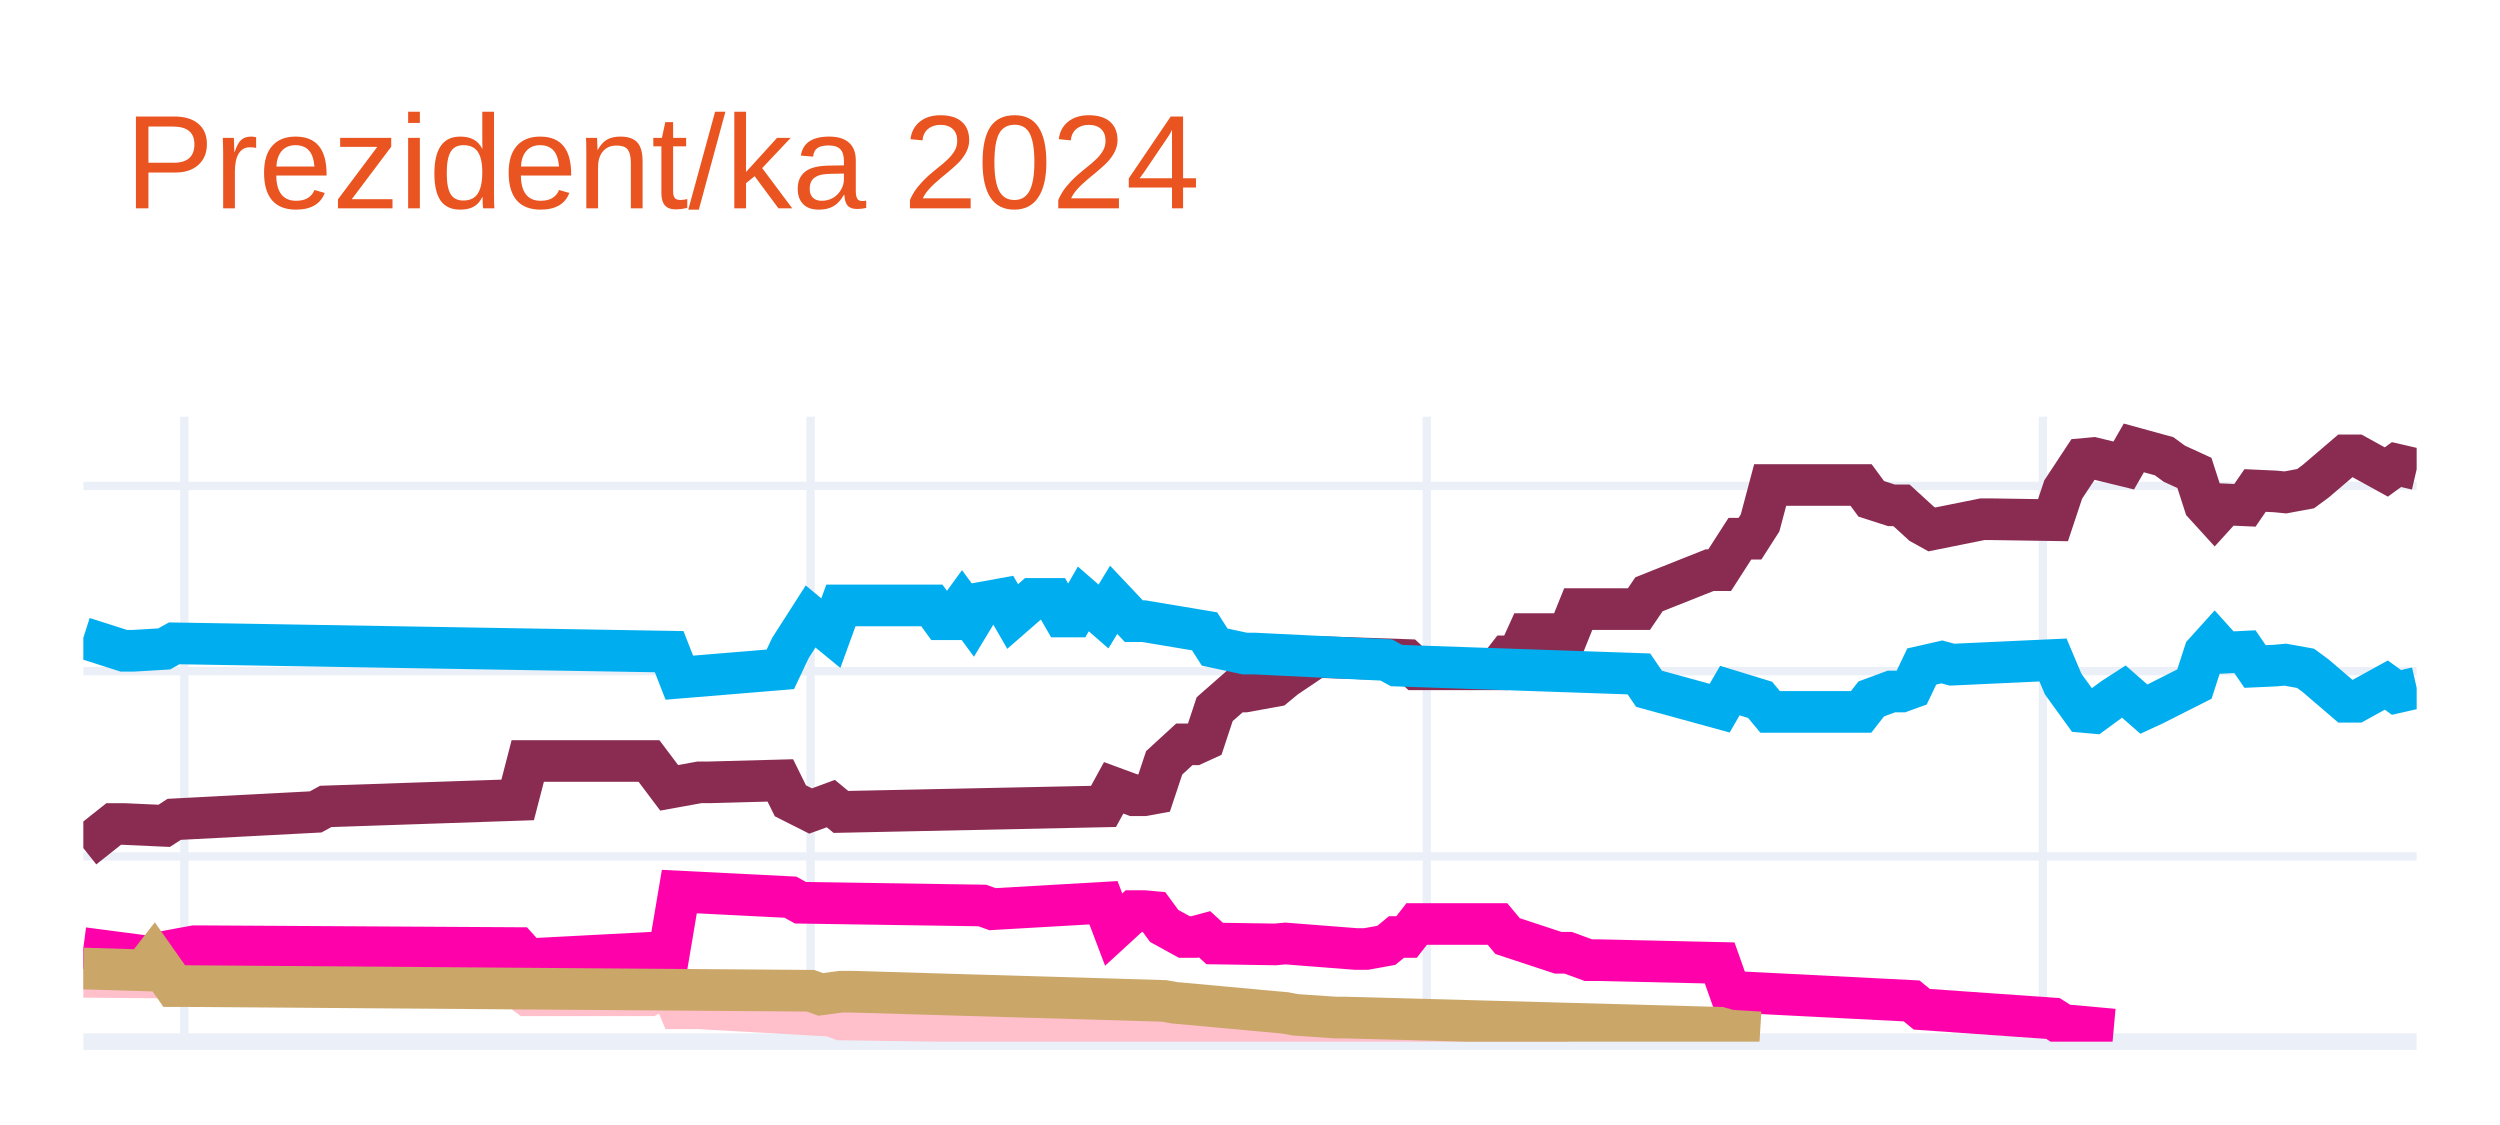
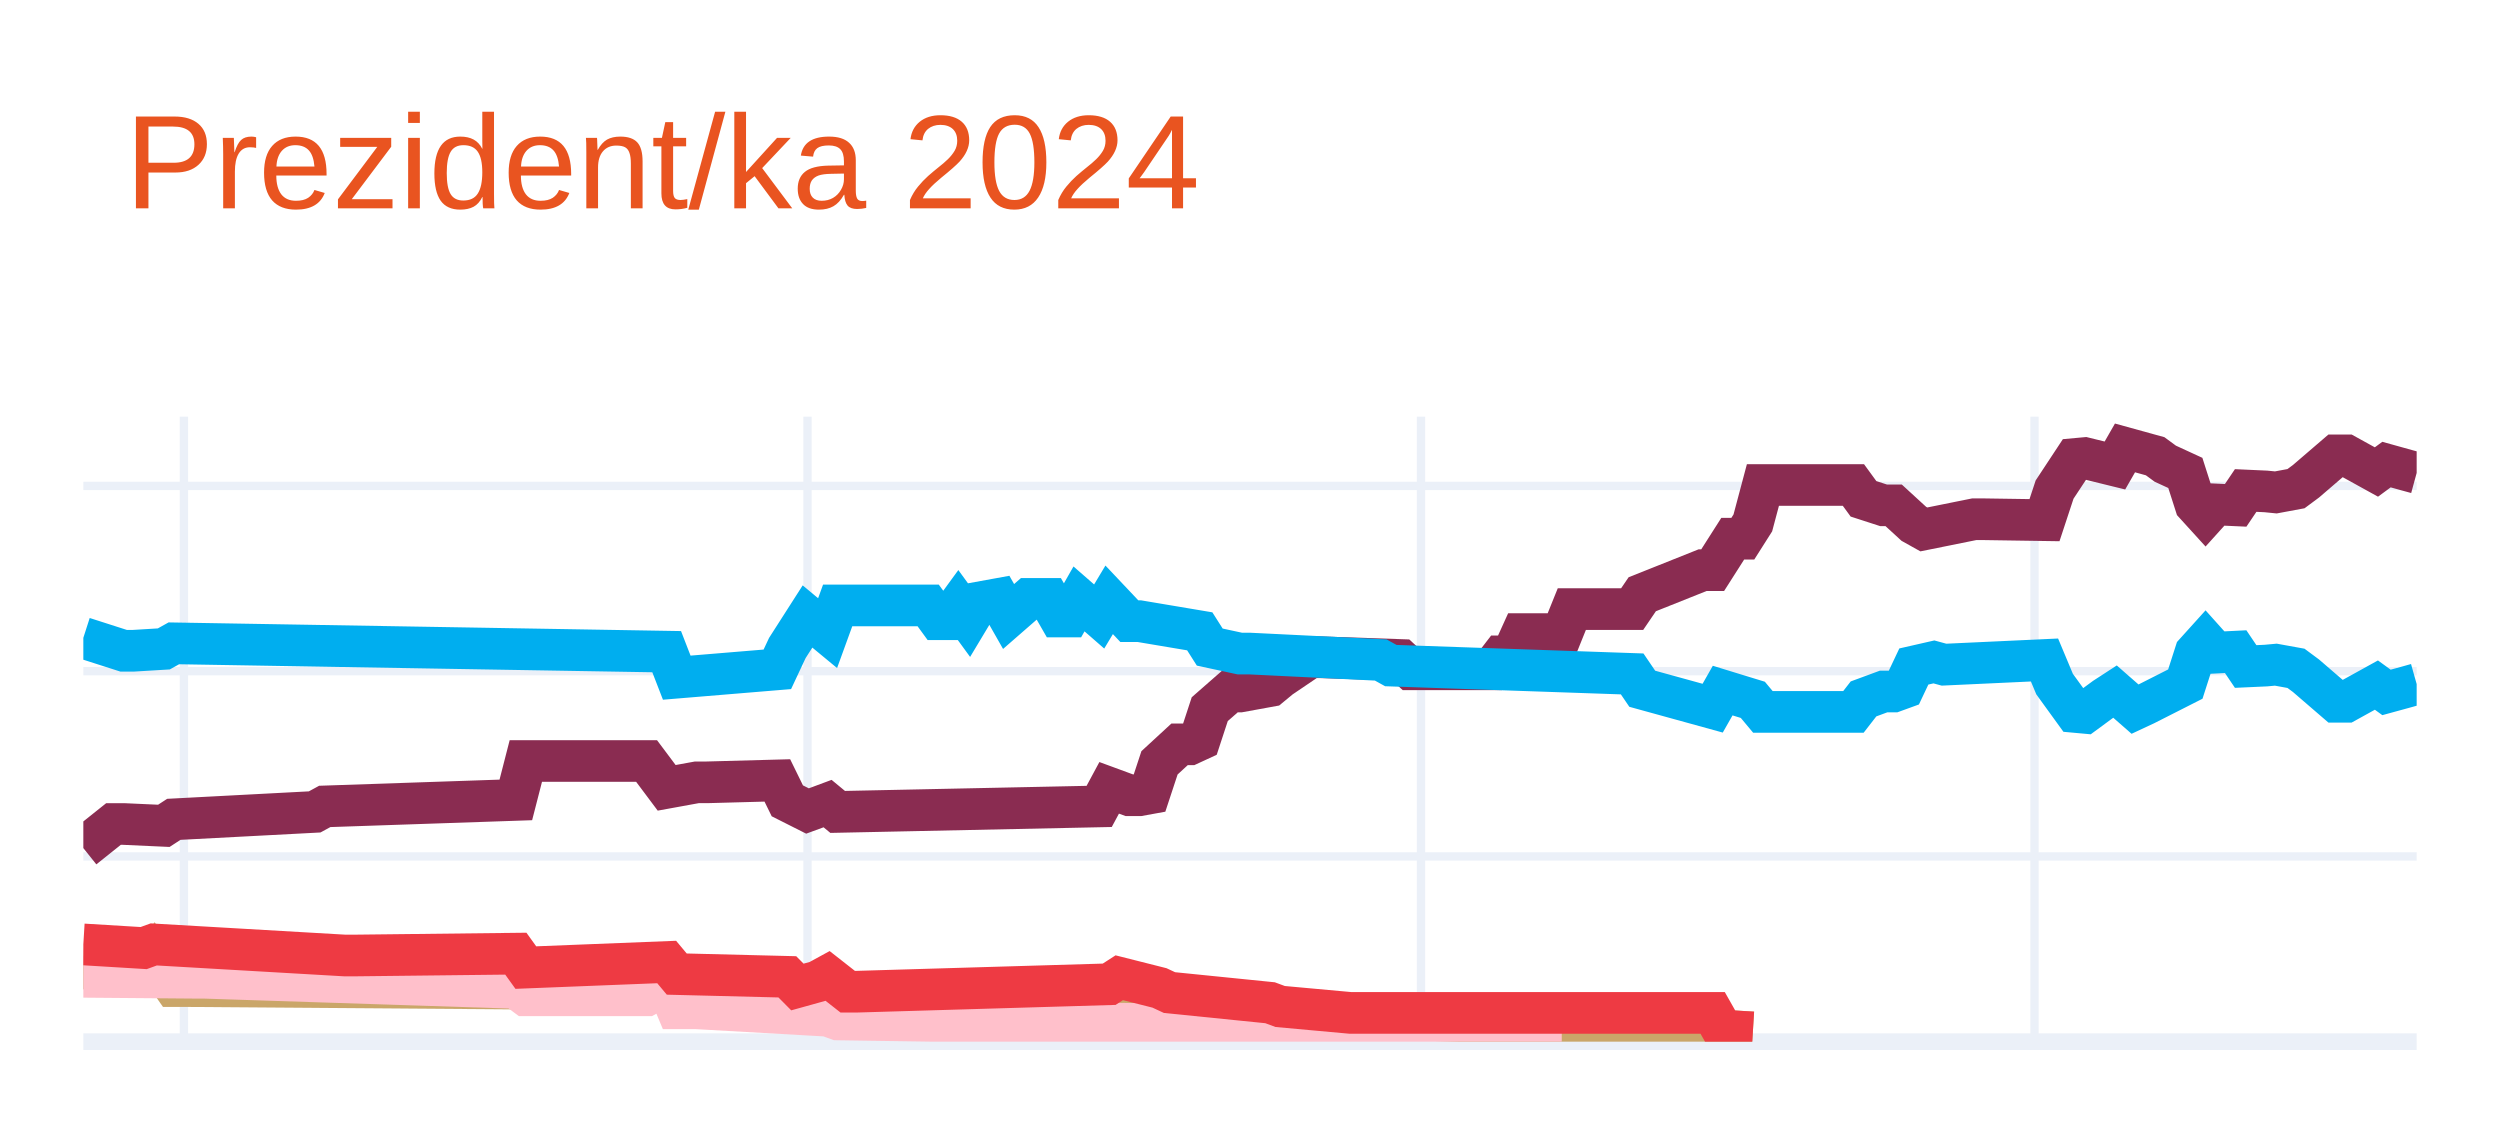
<svg xmlns="http://www.w3.org/2000/svg" class="main-svg" width="300" height="135" style="" viewBox="0 0 300 135">
  <rect x="0" y="0" width="300" height="135" style="fill: rgb(255, 255, 255); fill-opacity: 1;" />
-   <defs id="defs-96b6a9">
+   <defs id="defs-4e6a86">
    <g class="clips">
-       <clipPath id="clip96b6a9xyplot" class="plotclip">
+       <clipPath id="clip4e6a86xyplot" class="plotclip">
        <rect width="280" height="75" />
      </clipPath>
-       <clipPath class="axesclip" id="clip96b6a9x">
+       <clipPath class="axesclip" id="clip4e6a86x">
        <rect x="10" y="0" width="280" height="135" />
      </clipPath>
-       <clipPath class="axesclip" id="clip96b6a9y">
+       <clipPath class="axesclip" id="clip4e6a86y">
        <rect x="0" y="50" width="300" height="75" />
      </clipPath>
-       <clipPath class="axesclip" id="clip96b6a9xy">
+       <clipPath class="axesclip" id="clip4e6a86xy">
        <rect x="10" y="50" width="280" height="75" />
      </clipPath>
    </g>
    <g class="gradients" />
    <g class="patterns" />
  </defs>
  <g class="bglayer" />
  <g class="layer-below">
    <g class="imagelayer" />
    <g class="shapelayer" />
  </g>
  <g class="cartesianlayer">
    <g class="subplot xy">
      <g class="layer-subplot">
        <g class="shapelayer" />
        <g class="imagelayer" />
      </g>
      <g class="minor-gridlayer">
        <g class="x" />
        <g class="y" />
      </g>
      <g class="gridlayer">
        <g class="x">
-           <path class="xgrid crisp" transform="translate(22.12,0)" d="M0,50v75" style="stroke: rgb(235, 240, 248); stroke-opacity: 1; stroke-width: 1px;" />
-           <path class="xgrid crisp" transform="translate(97.27,0)" d="M0,50v75" style="stroke: rgb(235, 240, 248); stroke-opacity: 1; stroke-width: 1px;" />
-           <path class="xgrid crisp" transform="translate(171.21,0)" d="M0,50v75" style="stroke: rgb(235, 240, 248); stroke-opacity: 1; stroke-width: 1px;" />
-           <path class="xgrid crisp" transform="translate(245.15,0)" d="M0,50v75" style="stroke: rgb(235, 240, 248); stroke-opacity: 1; stroke-width: 1px;" />
+           <path class="xgrid crisp" transform="translate(22.07,0)" d="M0,50v75" style="stroke: rgb(235, 240, 248); stroke-opacity: 1; stroke-width: 1px;" />
+           <path class="xgrid crisp" transform="translate(96.9,0)" d="M0,50v75" style="stroke: rgb(235, 240, 248); stroke-opacity: 1; stroke-width: 1px;" />
+           <path class="xgrid crisp" transform="translate(170.52,0)" d="M0,50v75" style="stroke: rgb(235, 240, 248); stroke-opacity: 1; stroke-width: 1px;" />
+           <path class="xgrid crisp" transform="translate(244.14,0)" d="M0,50v75" style="stroke: rgb(235, 240, 248); stroke-opacity: 1; stroke-width: 1px;" />
        </g>
        <g class="y">
          <path class="ygrid crisp" transform="translate(0,102.77)" d="M10,0h280" style="stroke: rgb(235, 240, 248); stroke-opacity: 1; stroke-width: 1px;" />
          <path class="ygrid crisp" transform="translate(0,80.54)" d="M10,0h280" style="stroke: rgb(235, 240, 248); stroke-opacity: 1; stroke-width: 1px;" />
          <path class="ygrid crisp" transform="translate(0,58.31)" d="M10,0h280" style="stroke: rgb(235, 240, 248); stroke-opacity: 1; stroke-width: 1px;" />
        </g>
      </g>
      <g class="zerolinelayer">
        <path class="yzl zl crisp" transform="translate(0,125)" d="M10,0h280" style="stroke: rgb(235, 240, 248); stroke-opacity: 1; stroke-width: 2px;" />
      </g>
      <path class="xlines-below" />
      <path class="ylines-below" />
      <g class="overlines-below" />
      <g class="xaxislayer-below" />
      <g class="yaxislayer-below" />
      <g class="overaxes-below" />
-       <g class="plot" transform="translate(10,50)" clip-path="url(#clip96b6a9xyplot)">
+       <g class="plot" transform="translate(10,50)" clip-path="url(#clip4e6a86xyplot)">
        <g class="scatterlayer mlayer">
-           <g class="trace scatter trace9f3b58" style="stroke-miterlimit: 2; opacity: 1;">
+           <g class="trace scatter tracebcf43d" style="stroke-miterlimit: 2; opacity: 1;">
            <g class="fills" />
            <g class="errorbars" />
            <g class="lines">
-               <path class="js-line" d="M0,51.77L3.64,48.88L4.85,48.88L9.7,49.1L10.91,48.32L27.88,47.43L29.09,46.77L52.12,45.99L53.33,41.32L67.88,41.32L70.3,44.54L73.94,43.88L75.15,43.88L83.64,43.65L84.85,46.1L87.27,47.32L88.48,46.88L89.7,46.43L90.91,47.43L122.42,46.77L123.64,44.54L126.06,45.43L127.27,45.43L128.48,45.21L129.7,41.54L132.12,39.32L133.33,39.32L134.55,38.76L135.76,35.1L138.18,32.98L139.39,32.98L143.03,32.32L144.24,31.32L147.88,28.87L149.09,28.87L158.79,29.2L160,30.32L169.7,30.32L170.91,28.76L172.12,28.76L173.33,26.09L178.18,26.09L179.39,23.09L186.67,23.09L187.88,21.31L195.15,18.42L196.36,18.42L198.79,14.64L200,14.64L201.21,12.75L202.42,8.2L213.33,8.2L214.55,9.86L216.97,10.64L218.18,10.64L220.61,12.86L221.82,13.53L227.88,12.31L229.09,12.31L236.36,12.42L237.58,8.75L240,5.08L241.21,4.97L244.85,5.86L246.06,3.75L249.7,4.75L250.91,5.64L253.33,6.75L254.55,10.53L255.76,11.86L256.97,10.53L259.39,10.64L260.61,8.86L263.03,8.97L264.24,9.09L266.67,8.64L267.88,7.75L271.52,4.64L272.73,4.64L276.36,6.64L277.58,5.75L280,6.31" style="vector-effect: none; fill: none; stroke: rgb(138, 44, 81); stroke-opacity: 1; stroke-width: 5px; opacity: 1;" />
+               <path class="js-line" d="M0,51.77L3.62,48.88L4.83,48.88L9.66,49.1L10.86,48.32L27.76,47.43L28.97,46.77L51.9,45.99L53.1,41.32L67.59,41.32L70,44.54L73.62,43.88L74.83,43.88L83.28,43.65L84.48,46.1L86.9,47.32L88.1,46.88L89.31,46.43L90.52,47.43L121.9,46.77L123.1,44.54L125.52,45.43L126.72,45.43L127.93,45.21L129.14,41.54L131.55,39.32L132.76,39.32L133.97,38.76L135.17,35.1L137.59,32.98L138.79,32.98L142.41,32.32L143.62,31.32L147.24,28.87L148.45,28.87L158.1,29.2L159.31,30.32L168.97,30.32L170.17,28.76L171.38,28.76L172.59,26.09L177.41,26.09L178.62,23.09L185.86,23.09L187.07,21.31L194.31,18.42L195.52,18.42L197.93,14.64L199.14,14.64L200.34,12.75L201.55,8.2L212.41,8.2L213.62,9.86L216.03,10.64L217.24,10.64L219.66,12.86L220.86,13.53L226.9,12.31L228.1,12.31L235.34,12.42L236.55,8.75L238.97,5.08L240.17,4.97L243.79,5.86L245,3.75L248.62,4.75L249.83,5.64L252.24,6.75L253.45,10.53L254.66,11.86L255.86,10.53L258.28,10.64L259.48,8.86L261.9,8.97L263.1,9.09L265.52,8.64L266.72,7.75L270.34,4.64L271.55,4.64L275.17,6.64L276.38,5.75L278.79,6.42L280,6.75" style="vector-effect: none; fill: none; stroke: rgb(138, 44, 81); stroke-opacity: 1; stroke-width: 5px; opacity: 1;" />
            </g>
            <g class="points" />
            <g class="text" />
          </g>
-           <g class="trace scatter traceae1423" style="stroke-miterlimit: 2; opacity: 1;">
+           <g class="trace scatter tracec37bfe" style="stroke-miterlimit: 2; opacity: 1;">
            <g class="fills" />
            <g class="errorbars" />
            <g class="lines">
-               <path class="js-line" d="M0,26.54L4.85,28.09L6.06,28.09L9.7,27.87L10.91,27.2L70.3,28.2L71.52,31.32L83.64,30.32L84.85,27.76L87.27,23.98L88.48,24.98L89.7,25.98L90.91,22.65L101.82,22.65L103.03,24.31L104.24,24.31L105.45,22.65L106.67,24.31L107.88,22.31L110.3,21.87L111.52,23.98L113.94,21.87L115.15,21.87L116.36,21.87L117.58,23.98L118.79,23.98L120,21.87L122.42,23.98L123.64,21.98L126.06,24.54L127.27,24.54L134.55,25.76L135.76,27.65L139.39,28.43L140.61,28.43L156.36,29.2L157.58,29.87L186.67,30.87L187.88,32.65L196.36,34.98L197.58,32.87L201.21,33.98L202.42,35.43L213.33,35.43L214.55,33.87L216.97,32.98L218.18,32.98L219.39,32.54L220.61,29.98L223.03,29.43L224.24,29.76L236.36,29.2L237.58,32.09L240,35.43L241.21,35.54L243.64,33.76L244.85,32.98L247.27,35.1L248.48,34.54L253.33,32.09L254.55,28.32L255.76,26.98L256.97,28.32L259.39,28.2L260.61,29.98L263.03,29.87L264.24,29.76L266.67,30.2L267.88,31.09L271.52,34.21L272.73,34.21L276.36,32.21L277.58,33.09L280,32.54" style="vector-effect: none; fill: none; stroke: rgb(0, 174, 239); stroke-opacity: 1; stroke-width: 5px; opacity: 1;" />
+               <path class="js-line" d="M0,26.54L4.83,28.09L6.03,28.09L9.66,27.87L10.86,27.2L70,28.2L71.21,31.32L83.28,30.32L84.48,27.76L86.9,23.98L88.1,24.98L89.31,25.98L90.52,22.65L101.38,22.65L102.59,24.31L103.79,24.31L105,22.65L106.21,24.31L107.41,22.31L109.83,21.87L111.03,23.98L113.45,21.87L114.66,21.87L115.86,21.87L117.07,23.98L118.28,23.98L119.48,21.87L121.9,23.98L123.1,21.98L125.52,24.54L126.72,24.54L133.97,25.76L135.17,27.65L138.79,28.43L140,28.43L155.69,29.2L156.9,29.87L185.86,30.87L187.07,32.65L195.52,34.98L196.72,32.87L200.34,33.98L201.55,35.43L212.41,35.43L213.62,33.87L216.03,32.98L217.24,32.98L218.45,32.54L219.66,29.98L222.07,29.43L223.28,29.76L235.34,29.2L236.55,32.09L238.97,35.43L240.17,35.54L242.59,33.76L243.79,32.98L246.21,35.1L247.41,34.54L252.24,32.09L253.45,28.32L254.66,26.98L255.86,28.32L258.28,28.2L259.48,29.98L261.9,29.87L263.1,29.76L265.52,30.2L266.72,31.09L270.34,34.21L271.55,34.21L275.17,32.21L276.38,33.09L278.79,32.43L280,32.09" style="vector-effect: none; fill: none; stroke: rgb(0, 174, 239); stroke-opacity: 1; stroke-width: 5px; opacity: 1;" />
            </g>
            <g class="points" />
            <g class="text" />
          </g>
-           <g class="trace scatter trace2c52fc" style="stroke-miterlimit: 2; opacity: 1;">
+           <g class="trace scatter trace36b0fb" style="stroke-miterlimit: 2; opacity: 1;">
            <g class="fills" />
            <g class="errorbars" />
            <g class="lines">
-               <path class="js-line" d="M0,67.22L13.33,67.33L14.55,67.33L52.12,68.55L53.33,69.44L67.88,69.44L70.3,68.11L71.52,71L73.94,71L89.7,71.89L90.91,72.33L143.03,73.11L144.24,73.55L178.18,73.55" style="vector-effect: none; fill: none; stroke: rgb(255, 192, 203); stroke-opacity: 1; stroke-width: 5px; opacity: 1;" />
+               <path class="js-line" d="M0,66.22L7.24,66.44L8.45,64.88L10.86,68.33L12.07,68.33L86.9,68.89L88.1,69.33L90.52,69L91.72,69L129.14,70.11L130.34,70.33L143.62,71.55L144.83,71.78L149.66,72.11L150.86,72.11L195.52,73.33L196.72,73.67L200.34,73.89" style="vector-effect: none; fill: none; stroke: rgb(202, 166, 105); stroke-opacity: 1; stroke-width: 5px; opacity: 1;" />
            </g>
            <g class="points" />
            <g class="text" />
          </g>
-           <g class="trace scatter trace0c1675" style="stroke-miterlimit: 2; opacity: 1;">
+           <g class="trace scatter traceaa7537" style="stroke-miterlimit: 2; opacity: 1;">
            <g class="fills" />
            <g class="errorbars" />
            <g class="lines">
-               <path class="js-line" d="M0,63.77L8.48,64.88L9.7,64.22L13.33,63.55L14.55,63.55L52.12,63.77L53.33,65.11L70.3,64.22L71.52,56.99L84.85,57.66L86.06,58.33L107.88,58.66L109.09,59.1L122.42,58.33L123.64,61.55L126.06,59.33L127.27,59.33L128.48,59.44L129.7,61.11L132.12,62.44L133.33,62.44L134.55,62.11L135.76,63.22L143.03,63.33L144.24,63.22L152.73,63.88L153.94,63.88L156.36,63.44L157.58,62.44L158.79,62.44L160,60.88L169.7,60.88L170.91,62.33L176.97,64.33L178.18,64.33L180.61,65.22L181.82,65.22L196.36,65.55L197.58,69L219.39,70.11L220.61,71.11L236.36,72.22L237.58,73L243.64,73.55" style="vector-effect: none; fill: none; stroke: rgb(255, 1, 170); stroke-opacity: 1; stroke-width: 5px; opacity: 1;" />
+               <path class="js-line" d="M0,67.22L13.28,67.33L14.48,67.33L51.9,68.55L53.1,69.44L67.59,69.44L70,68.11L71.21,71L73.62,71L89.31,71.89L90.52,72.33L142.41,73.11L143.62,73.55L177.41,73.55" style="vector-effect: none; fill: none; stroke: rgb(255, 192, 203); stroke-opacity: 1; stroke-width: 5px; opacity: 1;" />
            </g>
            <g class="points" />
            <g class="text" />
          </g>
-           <g class="trace scatter tracea75020" style="stroke-miterlimit: 2; opacity: 1;">
+           <g class="trace scatter trace79c588" style="stroke-miterlimit: 2; opacity: 1;">
            <g class="fills" />
            <g class="errorbars" />
            <g class="lines">
-               <path class="js-line" d="M0,66.22L7.27,66.44L8.48,64.88L10.91,68.33L12.12,68.33L87.27,68.89L88.48,69.33L90.91,69L92.12,69L129.7,70.11L130.91,70.33L144.24,71.55L145.45,71.78L150.3,72.11L151.52,72.11L196.36,73.33L197.58,73.67L201.21,73.89" style="vector-effect: none; fill: none; stroke: rgb(202, 166, 105); stroke-opacity: 1; stroke-width: 5px; opacity: 1;" />
+               <path class="js-line" d="M0,63.33L7.24,63.77L8.45,63.33L31.38,64.66L32.59,64.66L51.9,64.44L53.1,66.11L70,65.44L71.21,66.89L84.48,67.22L85.69,68.44L88.1,67.77L89.31,67.11L91.72,69L92.93,69L123.1,68.11L124.31,67.33L129.14,68.55L130.34,69.11L142.41,70.33L143.62,70.78L152.07,71.55L153.28,71.55L195.52,71.55L196.72,73.67L200.34,73.89" style="vector-effect: none; fill: none; stroke: rgb(238, 58, 67); stroke-opacity: 1; stroke-width: 5px; opacity: 1;" />
            </g>
            <g class="points" />
            <g class="text" />
          </g>
        </g>
      </g>
      <g class="overplot" />
      <path class="xlines-above crisp" d="M0,0" style="fill: none;" />
      <path class="ylines-above crisp" d="M0,0" style="fill: none;" />
      <g class="overlines-above" />
      <g class="xaxislayer-above" />
      <g class="yaxislayer-above" />
      <g class="overaxes-above" />
    </g>
  </g>
  <g class="polarlayer" />
  <g class="smithlayer" />
  <g class="ternarylayer" />
  <g class="geolayer" />
  <g class="funnelarealayer" />
  <g class="pielayer" />
  <g class="iciclelayer" />
  <g class="treemaplayer" />
  <g class="sunburstlayer" />
  <g class="glimages" />
-   <defs id="topdefs-96b6a9">
+   <defs id="topdefs-4e6a86">
    <g class="clips" />
  </defs>
  <g class="layer-above">
    <g class="imagelayer" />
    <g class="shapelayer" />
  </g>
  <g class="infolayer">
    <g class="g-gtitle">
      <text class="gtitle" x="15" y="25" text-anchor="start" dy="0em" style="font-family: Ubuntu, verdana, arial, sans-serif; font-size: 16px; fill: rgb(233, 84, 32); opacity: 1; font-weight: normal; white-space: pre;">Prezident/ka 2024</text>
    </g>
    <g class="g-xtitle" />
    <g class="g-ytitle" />
  </g>
</svg>
